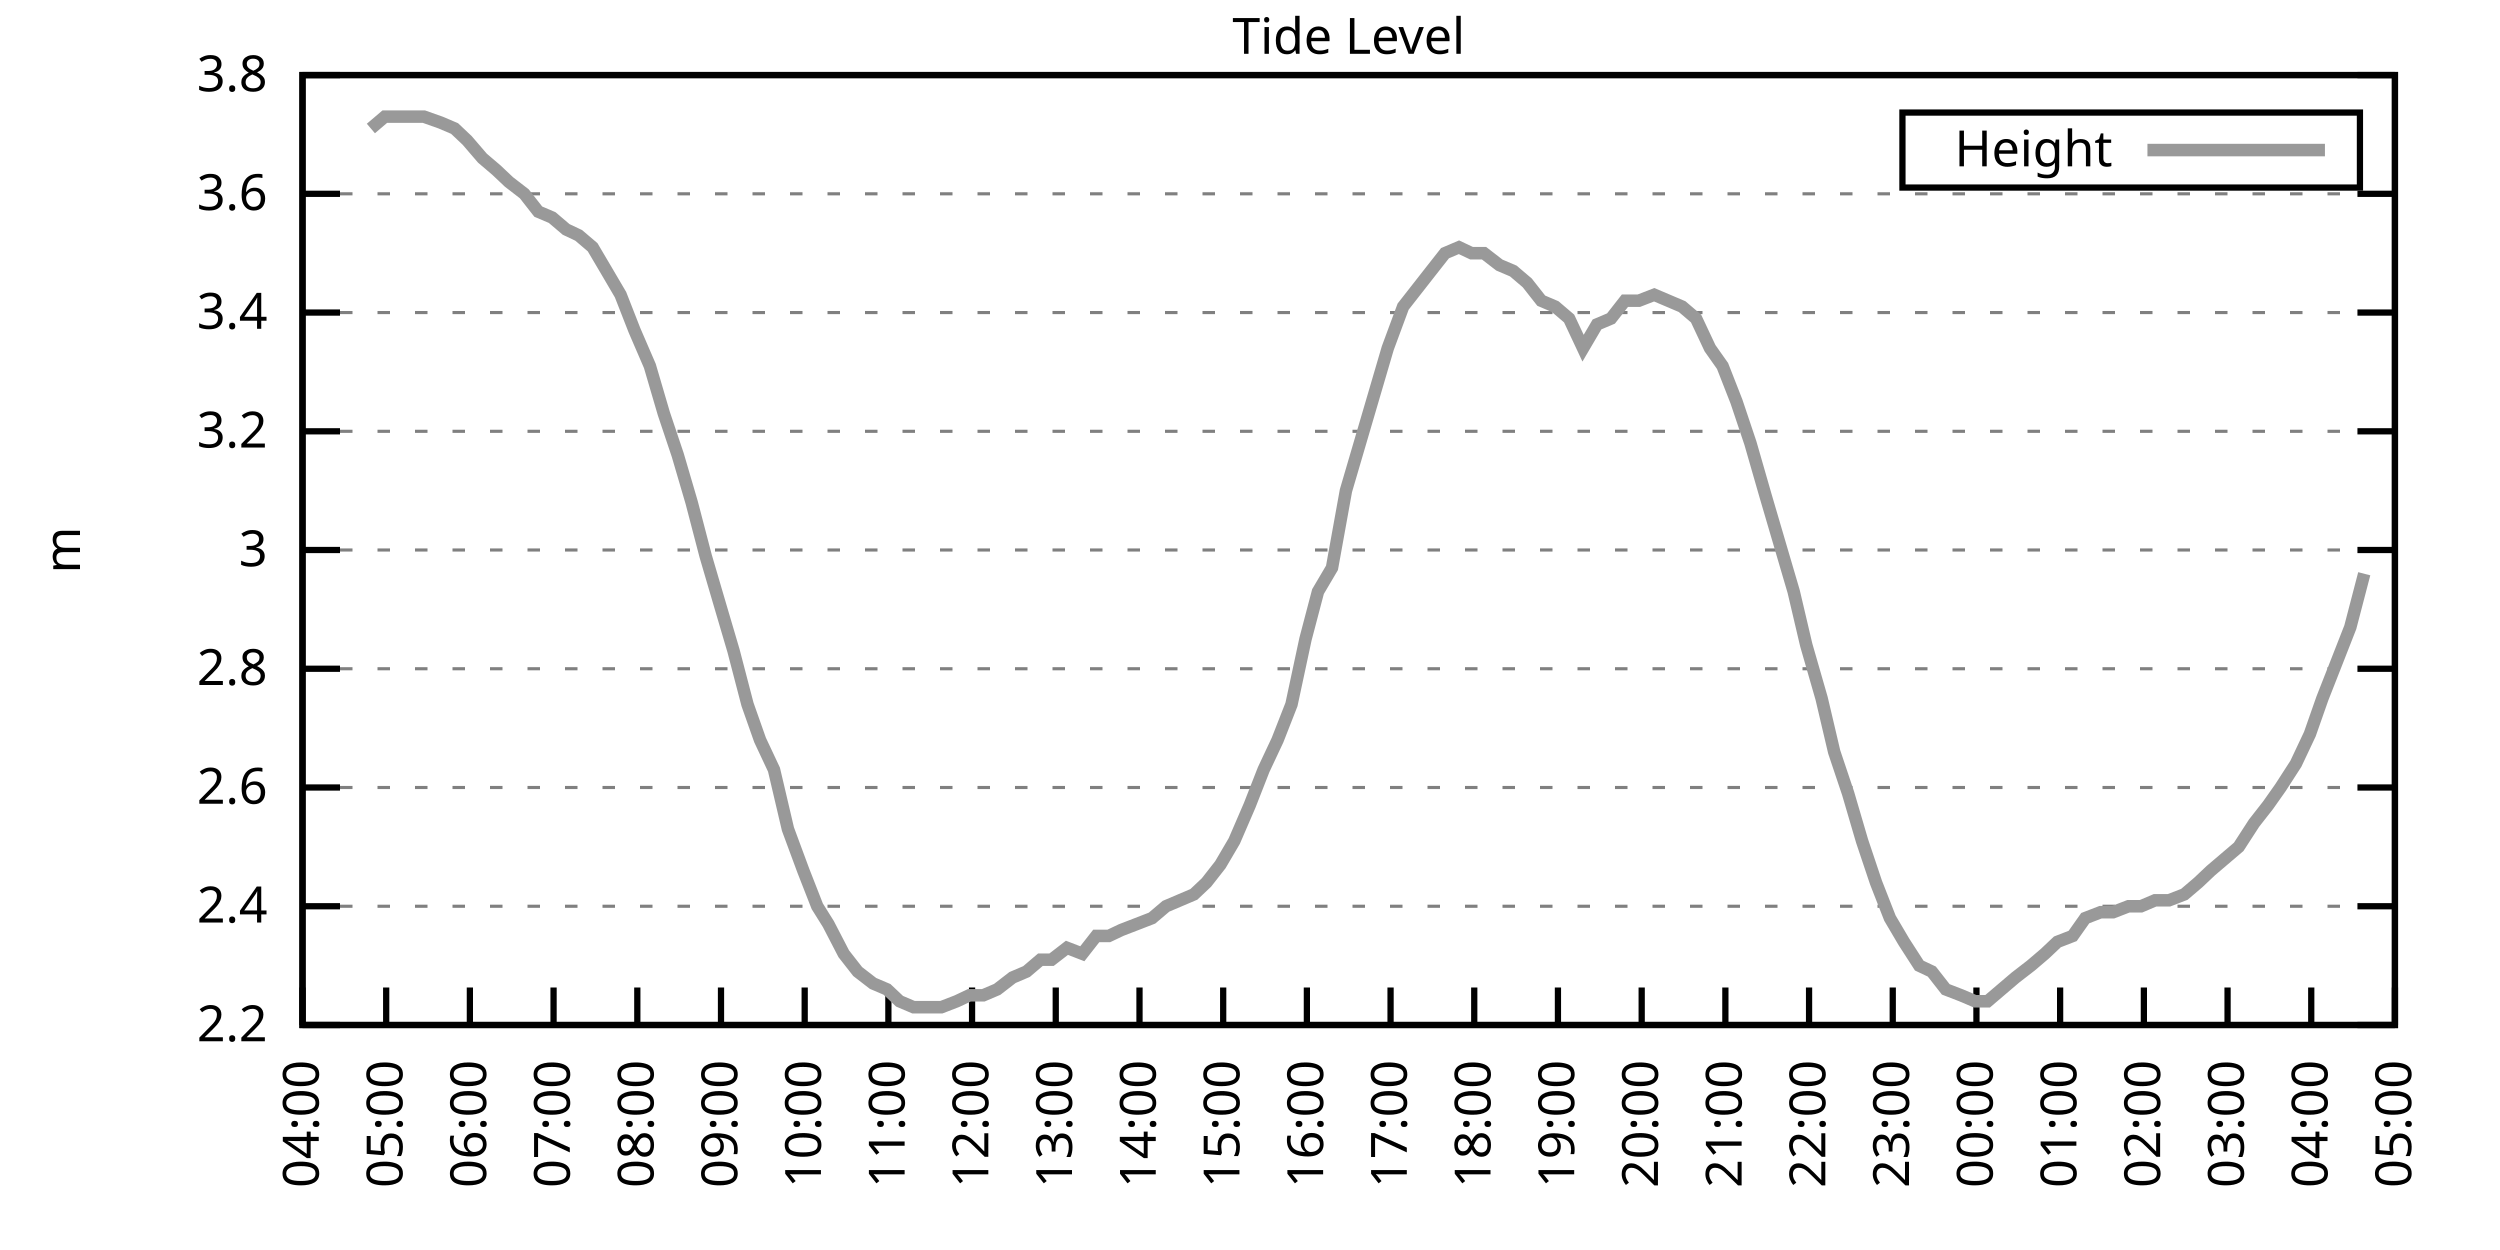
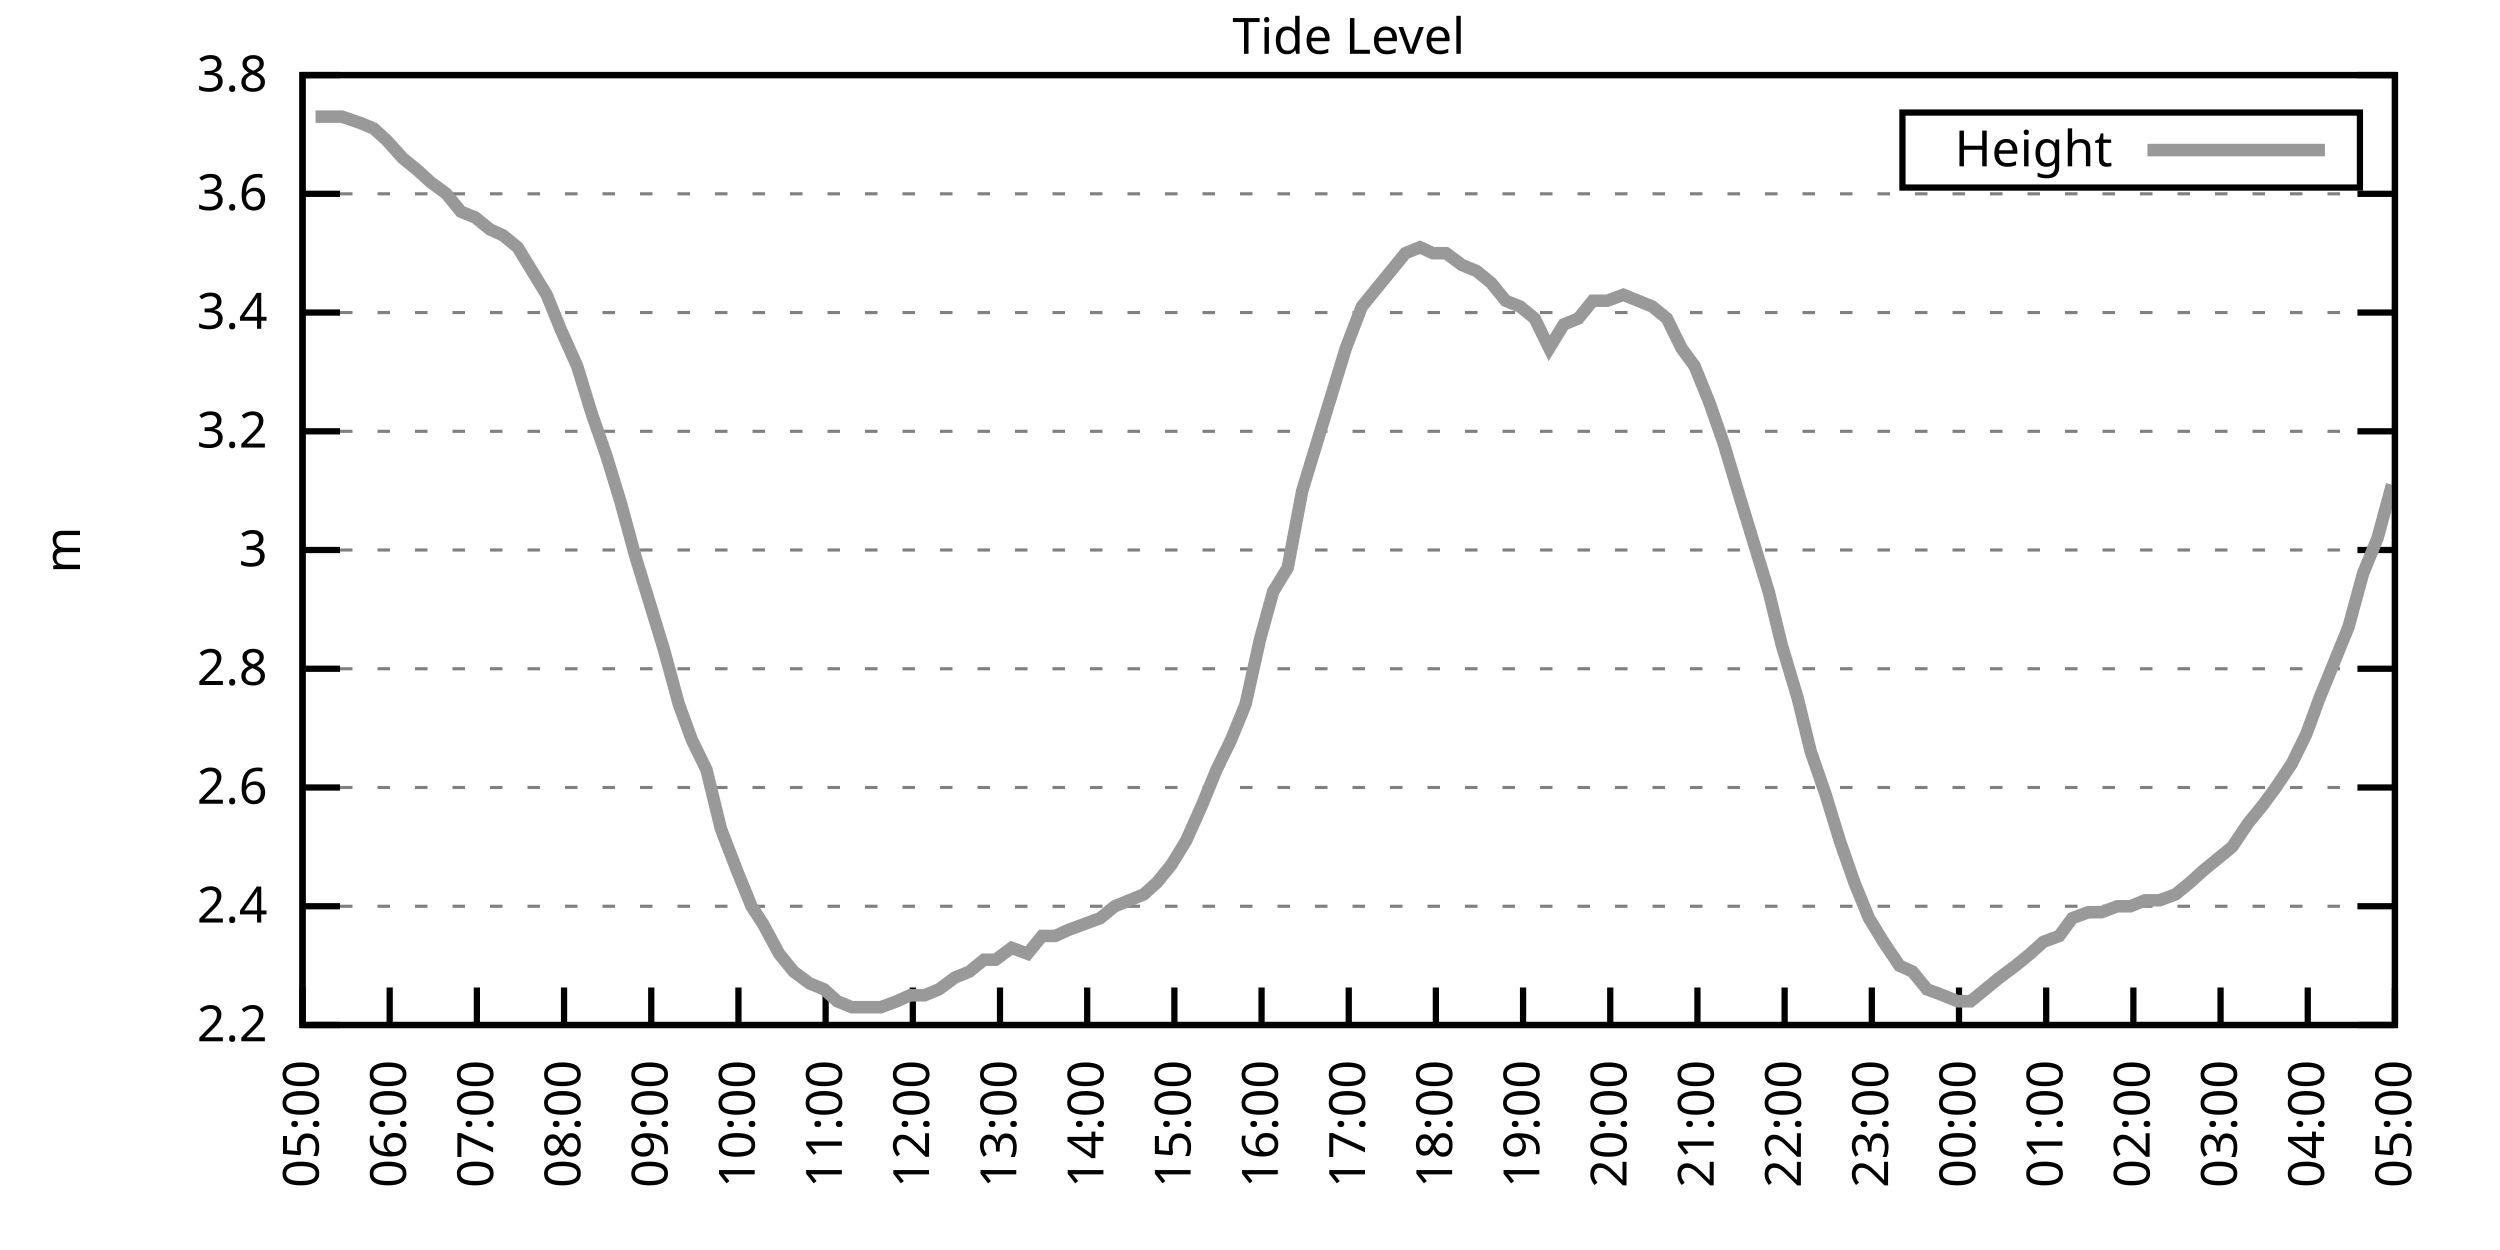
<svg xmlns="http://www.w3.org/2000/svg" xmlns:xlink="http://www.w3.org/1999/xlink" width="400" height="200" viewBox="0 0 400 200">
  <g id="gnuplot_canvas">
    <rect x="0" y="0" width="400" height="200" fill="none" />
    <defs>
      <circle id="gpDot" r="0.5" stroke-width="0.5" stroke="currentColor" />
      <path id="gpPt0" stroke-width="0.333" stroke="currentColor" d="M-1,0 h2 M0,-1 v2" />
      <path id="gpPt1" stroke-width="0.333" stroke="currentColor" d="M-1,-1 L1,1 M1,-1 L-1,1" />
      <path id="gpPt2" stroke-width="0.333" stroke="currentColor" d="M-1,0 L1,0 M0,-1 L0,1 M-1,-1 L1,1 M-1,1 L1,-1" />
      <rect id="gpPt3" stroke-width="0.333" stroke="currentColor" x="-1" y="-1" width="2" height="2" />
      <rect id="gpPt4" stroke-width="0.333" stroke="currentColor" fill="currentColor" x="-1" y="-1" width="2" height="2" />
      <circle id="gpPt5" stroke-width="0.333" stroke="currentColor" cx="0" cy="0" r="1" />
      <use xlink:href="#gpPt5" id="gpPt6" fill="currentColor" stroke="none" />
      <path id="gpPt7" stroke-width="0.333" stroke="currentColor" d="M0,-1.33 L-1.33,0.67 L1.33,0.67 z" />
      <use xlink:href="#gpPt7" id="gpPt8" fill="currentColor" stroke="none" />
      <use xlink:href="#gpPt7" id="gpPt9" stroke="currentColor" transform="rotate(180)" />
      <use xlink:href="#gpPt9" id="gpPt10" fill="currentColor" stroke="none" />
      <use xlink:href="#gpPt3" id="gpPt11" stroke="currentColor" transform="rotate(45)" />
      <use xlink:href="#gpPt11" id="gpPt12" fill="currentColor" stroke="none" />
      <path id="gpPt13" stroke-width="0.333" stroke="currentColor" d="M0,1.330 L1.265,0.411 L0.782,-1.067 L-0.782,-1.076 L-1.265,0.411 z" />
      <use xlink:href="#gpPt13" id="gpPt14" fill="currentColor" stroke="none" />
      <filter id="textbox" filterUnits="objectBoundingBox" x="0" y="0" height="1" width="1">
        <feFlood flood-color="white" flood-opacity="1" result="bgnd" />
        <feComposite in="SourceGraphic" in2="bgnd" operator="atop" />
      </filter>
      <filter id="greybox" filterUnits="objectBoundingBox" x="0" y="0" height="1" width="1">
        <feFlood flood-color="lightgrey" flood-opacity="1" result="grey" />
        <feComposite in="SourceGraphic" in2="grey" operator="atop" />
      </filter>
    </defs>
    <g fill="none" color="white" stroke="currentColor" stroke-width="1.00" stroke-linecap="butt" stroke-linejoin="miter">
</g>
    <g fill="none" color="black" stroke="currentColor" stroke-width="1.00" stroke-linecap="butt" stroke-linejoin="miter">
      <g stroke="none" shape-rendering="crispEdges">
        <polygon fill="rgb(255, 255, 255)" points="48.40,164.00 383.18,164.00 383.18,12.02 48.40,12.02 " />
      </g>
    </g>
    <g fill="none" color="black" stroke="currentColor" stroke-width="1.00" stroke-linecap="butt" stroke-linejoin="miter">
</g>
    <g fill="none" color="black" stroke="black" stroke-width="0.50" stroke-linecap="butt" stroke-linejoin="miter">
</g>
    <g fill="none" color="gray" stroke="currentColor" stroke-width="0.50" stroke-linecap="butt" stroke-linejoin="miter">
      <path stroke="gray" stroke-dasharray="2,4" class="gridline" d="M48.40,164.00 L383.19,164.00  " />
    </g>
    <g fill="none" color="gray" stroke="gray" stroke-width="1.00" stroke-linecap="butt" stroke-linejoin="miter">
</g>
    <g fill="none" color="black" stroke="currentColor" stroke-width="1.00" stroke-linecap="butt" stroke-linejoin="miter">
      <path stroke="black" d="M48.40,164.00 L54.40,164.00 M383.19,164.00 L377.19,164.00  " />
      <g transform="translate(42.80,166.60)" stroke="none" fill="black" font-family="Sans" font-size="8.00" text-anchor="end">
        <text>
          <tspan font-family="Sans"> 2.2</tspan>
        </text>
      </g>
    </g>
    <g fill="none" color="black" stroke="currentColor" stroke-width="1.00" stroke-linecap="butt" stroke-linejoin="miter">
</g>
    <g fill="none" color="black" stroke="black" stroke-width="0.50" stroke-linecap="butt" stroke-linejoin="miter">
</g>
    <g fill="none" color="gray" stroke="currentColor" stroke-width="0.50" stroke-linecap="butt" stroke-linejoin="miter">
      <path stroke="gray" stroke-dasharray="2,4" class="gridline" d="M48.40,145.00 L383.19,145.00  " />
    </g>
    <g fill="none" color="gray" stroke="gray" stroke-width="1.00" stroke-linecap="butt" stroke-linejoin="miter">
</g>
    <g fill="none" color="black" stroke="currentColor" stroke-width="1.00" stroke-linecap="butt" stroke-linejoin="miter">
      <path stroke="black" d="M48.40,145.00 L54.40,145.00 M383.19,145.00 L377.19,145.00  " />
      <g transform="translate(42.80,147.60)" stroke="none" fill="black" font-family="Sans" font-size="8.00" text-anchor="end">
        <text>
          <tspan font-family="Sans"> 2.4</tspan>
        </text>
      </g>
    </g>
    <g fill="none" color="black" stroke="currentColor" stroke-width="1.00" stroke-linecap="butt" stroke-linejoin="miter">
</g>
    <g fill="none" color="black" stroke="black" stroke-width="0.50" stroke-linecap="butt" stroke-linejoin="miter">
</g>
    <g fill="none" color="gray" stroke="currentColor" stroke-width="0.50" stroke-linecap="butt" stroke-linejoin="miter">
      <path stroke="gray" stroke-dasharray="2,4" class="gridline" d="M48.40,126.00 L383.19,126.00  " />
    </g>
    <g fill="none" color="gray" stroke="gray" stroke-width="1.00" stroke-linecap="butt" stroke-linejoin="miter">
</g>
    <g fill="none" color="black" stroke="currentColor" stroke-width="1.00" stroke-linecap="butt" stroke-linejoin="miter">
      <path stroke="black" d="M48.40,126.00 L54.40,126.00 M383.19,126.00 L377.19,126.00  " />
      <g transform="translate(42.80,128.60)" stroke="none" fill="black" font-family="Sans" font-size="8.00" text-anchor="end">
        <text>
          <tspan font-family="Sans"> 2.6</tspan>
        </text>
      </g>
    </g>
    <g fill="none" color="black" stroke="currentColor" stroke-width="1.00" stroke-linecap="butt" stroke-linejoin="miter">
</g>
    <g fill="none" color="black" stroke="black" stroke-width="0.50" stroke-linecap="butt" stroke-linejoin="miter">
</g>
    <g fill="none" color="gray" stroke="currentColor" stroke-width="0.50" stroke-linecap="butt" stroke-linejoin="miter">
      <path stroke="gray" stroke-dasharray="2,4" class="gridline" d="M48.40,107.00 L383.19,107.00  " />
    </g>
    <g fill="none" color="gray" stroke="gray" stroke-width="1.00" stroke-linecap="butt" stroke-linejoin="miter">
</g>
    <g fill="none" color="black" stroke="currentColor" stroke-width="1.00" stroke-linecap="butt" stroke-linejoin="miter">
      <path stroke="black" d="M48.40,107.00 L54.40,107.00 M383.19,107.00 L377.19,107.00  " />
      <g transform="translate(42.80,109.60)" stroke="none" fill="black" font-family="Sans" font-size="8.00" text-anchor="end">
        <text>
          <tspan font-family="Sans"> 2.8</tspan>
        </text>
      </g>
    </g>
    <g fill="none" color="black" stroke="currentColor" stroke-width="1.00" stroke-linecap="butt" stroke-linejoin="miter">
</g>
    <g fill="none" color="black" stroke="black" stroke-width="0.50" stroke-linecap="butt" stroke-linejoin="miter">
</g>
    <g fill="none" color="gray" stroke="currentColor" stroke-width="0.50" stroke-linecap="butt" stroke-linejoin="miter">
      <path stroke="gray" stroke-dasharray="2,4" class="gridline" d="M48.40,88.00 L383.19,88.00  " />
    </g>
    <g fill="none" color="gray" stroke="gray" stroke-width="1.00" stroke-linecap="butt" stroke-linejoin="miter">
</g>
    <g fill="none" color="black" stroke="currentColor" stroke-width="1.00" stroke-linecap="butt" stroke-linejoin="miter">
      <path stroke="black" d="M48.40,88.00 L54.40,88.00 M383.19,88.00 L377.19,88.00  " />
      <g transform="translate(42.80,90.60)" stroke="none" fill="black" font-family="Sans" font-size="8.00" text-anchor="end">
        <text>
          <tspan font-family="Sans"> 3</tspan>
        </text>
      </g>
    </g>
    <g fill="none" color="black" stroke="currentColor" stroke-width="1.00" stroke-linecap="butt" stroke-linejoin="miter">
</g>
    <g fill="none" color="black" stroke="black" stroke-width="0.50" stroke-linecap="butt" stroke-linejoin="miter">
</g>
    <g fill="none" color="gray" stroke="currentColor" stroke-width="0.50" stroke-linecap="butt" stroke-linejoin="miter">
      <path stroke="gray" stroke-dasharray="2,4" class="gridline" d="M48.40,69.01 L383.19,69.01  " />
    </g>
    <g fill="none" color="gray" stroke="gray" stroke-width="1.00" stroke-linecap="butt" stroke-linejoin="miter">
</g>
    <g fill="none" color="black" stroke="currentColor" stroke-width="1.00" stroke-linecap="butt" stroke-linejoin="miter">
      <path stroke="black" d="M48.40,69.01 L54.40,69.01 M383.19,69.01 L377.19,69.01  " />
      <g transform="translate(42.80,71.61)" stroke="none" fill="black" font-family="Sans" font-size="8.00" text-anchor="end">
        <text>
          <tspan font-family="Sans"> 3.2</tspan>
        </text>
      </g>
    </g>
    <g fill="none" color="black" stroke="currentColor" stroke-width="1.00" stroke-linecap="butt" stroke-linejoin="miter">
</g>
    <g fill="none" color="black" stroke="black" stroke-width="0.50" stroke-linecap="butt" stroke-linejoin="miter">
</g>
    <g fill="none" color="gray" stroke="currentColor" stroke-width="0.50" stroke-linecap="butt" stroke-linejoin="miter">
      <path stroke="gray" stroke-dasharray="2,4" class="gridline" d="M48.40,50.01 L383.19,50.01  " />
    </g>
    <g fill="none" color="gray" stroke="gray" stroke-width="1.00" stroke-linecap="butt" stroke-linejoin="miter">
</g>
    <g fill="none" color="black" stroke="currentColor" stroke-width="1.00" stroke-linecap="butt" stroke-linejoin="miter">
      <path stroke="black" d="M48.40,50.01 L54.40,50.01 M383.19,50.01 L377.19,50.01  " />
      <g transform="translate(42.80,52.61)" stroke="none" fill="black" font-family="Sans" font-size="8.00" text-anchor="end">
        <text>
          <tspan font-family="Sans"> 3.4</tspan>
        </text>
      </g>
    </g>
    <g fill="none" color="black" stroke="currentColor" stroke-width="1.00" stroke-linecap="butt" stroke-linejoin="miter">
</g>
    <g fill="none" color="black" stroke="black" stroke-width="0.50" stroke-linecap="butt" stroke-linejoin="miter">
</g>
    <g fill="none" color="gray" stroke="currentColor" stroke-width="0.50" stroke-linecap="butt" stroke-linejoin="miter">
      <path stroke="gray" stroke-dasharray="2,4" class="gridline" d="M48.40,31.01 L383.19,31.01  " />
    </g>
    <g fill="none" color="gray" stroke="gray" stroke-width="1.00" stroke-linecap="butt" stroke-linejoin="miter">
</g>
    <g fill="none" color="black" stroke="currentColor" stroke-width="1.00" stroke-linecap="butt" stroke-linejoin="miter">
      <path stroke="black" d="M48.40,31.01 L54.40,31.01 M383.19,31.01 L377.19,31.01  " />
      <g transform="translate(42.80,33.61)" stroke="none" fill="black" font-family="Sans" font-size="8.00" text-anchor="end">
        <text>
          <tspan font-family="Sans"> 3.6</tspan>
        </text>
      </g>
    </g>
    <g fill="none" color="black" stroke="currentColor" stroke-width="1.00" stroke-linecap="butt" stroke-linejoin="miter">
</g>
    <g fill="none" color="black" stroke="black" stroke-width="0.50" stroke-linecap="butt" stroke-linejoin="miter">
</g>
    <g fill="none" color="gray" stroke="currentColor" stroke-width="0.50" stroke-linecap="butt" stroke-linejoin="miter">
      <path stroke="gray" stroke-dasharray="2,4" class="gridline" d="M48.40,12.01 L383.19,12.01  " />
    </g>
    <g fill="none" color="gray" stroke="gray" stroke-width="1.00" stroke-linecap="butt" stroke-linejoin="miter">
</g>
    <g fill="none" color="black" stroke="currentColor" stroke-width="1.00" stroke-linecap="butt" stroke-linejoin="miter">
      <path stroke="black" d="M48.40,12.01 L54.40,12.01 M383.19,12.01 L377.19,12.01  " />
      <g transform="translate(42.80,14.61)" stroke="none" fill="black" font-family="Sans" font-size="8.00" text-anchor="end">
        <text>
          <tspan font-family="Sans"> 3.8</tspan>
        </text>
      </g>
    </g>
    <g fill="none" color="black" stroke="currentColor" stroke-width="1.00" stroke-linecap="butt" stroke-linejoin="miter">
      <path stroke="black" d="M48.40,164.00 L48.40,158.00  " />
      <g transform="translate(51.00,169.60) rotate(270.00)" stroke="none" fill="black" font-family="Sans" font-size="8.00" text-anchor="end">
        <text>
-           <tspan font-family="Sans">04:00</tspan>
-         </text>
-       </g>
-     </g>
-     <g fill="none" color="black" stroke="currentColor" stroke-width="1.00" stroke-linecap="butt" stroke-linejoin="miter">
-       <path stroke="black" d="M61.79,164.00 L61.79,158.00  " />
-       <g transform="translate(64.39,169.60) rotate(270.00)" stroke="none" fill="black" font-family="Sans" font-size="8.00" text-anchor="end">
-         <text>
          <tspan font-family="Sans">05:00</tspan>
        </text>
      </g>
    </g>
    <g fill="none" color="black" stroke="currentColor" stroke-width="1.00" stroke-linecap="butt" stroke-linejoin="miter">
-       <path stroke="black" d="M75.18,164.00 L75.18,158.00  " />
-       <g transform="translate(77.78,169.60) rotate(270.00)" stroke="none" fill="black" font-family="Sans" font-size="8.00" text-anchor="end">
+       <path stroke="black" d="M62.35,164.00 L62.35,158.00  " />
+       <g transform="translate(64.95,169.60) rotate(270.00)" stroke="none" fill="black" font-family="Sans" font-size="8.00" text-anchor="end">
        <text>
          <tspan font-family="Sans">06:00</tspan>
        </text>
      </g>
    </g>
    <g fill="none" color="black" stroke="currentColor" stroke-width="1.00" stroke-linecap="butt" stroke-linejoin="miter">
-       <path stroke="black" d="M88.57,164.00 L88.57,158.00  " />
-       <g transform="translate(91.17,169.60) rotate(270.00)" stroke="none" fill="black" font-family="Sans" font-size="8.00" text-anchor="end">
+       <path stroke="black" d="M76.30,164.00 L76.30,158.00  " />
+       <g transform="translate(78.90,169.60) rotate(270.00)" stroke="none" fill="black" font-family="Sans" font-size="8.00" text-anchor="end">
        <text>
          <tspan font-family="Sans">07:00</tspan>
        </text>
      </g>
    </g>
    <g fill="none" color="black" stroke="currentColor" stroke-width="1.00" stroke-linecap="butt" stroke-linejoin="miter">
-       <path stroke="black" d="M101.97,164.00 L101.97,158.00  " />
-       <g transform="translate(104.57,169.60) rotate(270.00)" stroke="none" fill="black" font-family="Sans" font-size="8.00" text-anchor="end">
+       <path stroke="black" d="M90.25,164.00 L90.25,158.00  " />
+       <g transform="translate(92.85,169.60) rotate(270.00)" stroke="none" fill="black" font-family="Sans" font-size="8.00" text-anchor="end">
        <text>
          <tspan font-family="Sans">08:00</tspan>
        </text>
      </g>
    </g>
    <g fill="none" color="black" stroke="currentColor" stroke-width="1.00" stroke-linecap="butt" stroke-linejoin="miter">
-       <path stroke="black" d="M115.36,164.00 L115.36,158.00  " />
-       <g transform="translate(117.96,169.60) rotate(270.00)" stroke="none" fill="black" font-family="Sans" font-size="8.00" text-anchor="end">
+       <path stroke="black" d="M104.20,164.00 L104.20,158.00  " />
+       <g transform="translate(106.80,169.60) rotate(270.00)" stroke="none" fill="black" font-family="Sans" font-size="8.00" text-anchor="end">
        <text>
          <tspan font-family="Sans">09:00</tspan>
        </text>
      </g>
    </g>
    <g fill="none" color="black" stroke="currentColor" stroke-width="1.00" stroke-linecap="butt" stroke-linejoin="miter">
-       <path stroke="black" d="M128.75,164.00 L128.75,158.00  " />
-       <g transform="translate(131.35,169.60) rotate(270.00)" stroke="none" fill="black" font-family="Sans" font-size="8.00" text-anchor="end">
+       <path stroke="black" d="M118.15,164.00 L118.15,158.00  " />
+       <g transform="translate(120.75,169.60) rotate(270.00)" stroke="none" fill="black" font-family="Sans" font-size="8.00" text-anchor="end">
        <text>
          <tspan font-family="Sans">10:00</tspan>
        </text>
      </g>
    </g>
    <g fill="none" color="black" stroke="currentColor" stroke-width="1.00" stroke-linecap="butt" stroke-linejoin="miter">
-       <path stroke="black" d="M142.14,164.00 L142.14,158.00  " />
-       <g transform="translate(144.74,169.60) rotate(270.00)" stroke="none" fill="black" font-family="Sans" font-size="8.00" text-anchor="end">
+       <path stroke="black" d="M132.10,164.00 L132.10,158.00  " />
+       <g transform="translate(134.70,169.60) rotate(270.00)" stroke="none" fill="black" font-family="Sans" font-size="8.00" text-anchor="end">
        <text>
          <tspan font-family="Sans">11:00</tspan>
        </text>
      </g>
    </g>
    <g fill="none" color="black" stroke="currentColor" stroke-width="1.00" stroke-linecap="butt" stroke-linejoin="miter">
-       <path stroke="black" d="M155.53,164.00 L155.53,158.00  " />
-       <g transform="translate(158.13,169.60) rotate(270.00)" stroke="none" fill="black" font-family="Sans" font-size="8.00" text-anchor="end">
+       <path stroke="black" d="M146.05,164.00 L146.05,158.00  " />
+       <g transform="translate(148.65,169.60) rotate(270.00)" stroke="none" fill="black" font-family="Sans" font-size="8.00" text-anchor="end">
        <text>
          <tspan font-family="Sans">12:00</tspan>
        </text>
      </g>
    </g>
    <g fill="none" color="black" stroke="currentColor" stroke-width="1.00" stroke-linecap="butt" stroke-linejoin="miter">
-       <path stroke="black" d="M168.92,164.00 L168.92,158.00  " />
-       <g transform="translate(171.52,169.60) rotate(270.00)" stroke="none" fill="black" font-family="Sans" font-size="8.00" text-anchor="end">
+       <path stroke="black" d="M160.00,164.00 L160.00,158.00  " />
+       <g transform="translate(162.60,169.60) rotate(270.00)" stroke="none" fill="black" font-family="Sans" font-size="8.00" text-anchor="end">
        <text>
          <tspan font-family="Sans">13:00</tspan>
        </text>
      </g>
    </g>
    <g fill="none" color="black" stroke="currentColor" stroke-width="1.00" stroke-linecap="butt" stroke-linejoin="miter">
-       <path stroke="black" d="M182.32,164.00 L182.32,158.00  " />
-       <g transform="translate(184.92,169.60) rotate(270.00)" stroke="none" fill="black" font-family="Sans" font-size="8.00" text-anchor="end">
+       <path stroke="black" d="M173.95,164.00 L173.95,158.00  " />
+       <g transform="translate(176.55,169.60) rotate(270.00)" stroke="none" fill="black" font-family="Sans" font-size="8.00" text-anchor="end">
        <text>
          <tspan font-family="Sans">14:00</tspan>
        </text>
      </g>
    </g>
    <g fill="none" color="black" stroke="currentColor" stroke-width="1.00" stroke-linecap="butt" stroke-linejoin="miter">
-       <path stroke="black" d="M195.71,164.00 L195.71,158.00  " />
-       <g transform="translate(198.31,169.60) rotate(270.00)" stroke="none" fill="black" font-family="Sans" font-size="8.00" text-anchor="end">
+       <path stroke="black" d="M187.90,164.00 L187.90,158.00  " />
+       <g transform="translate(190.50,169.60) rotate(270.00)" stroke="none" fill="black" font-family="Sans" font-size="8.00" text-anchor="end">
        <text>
          <tspan font-family="Sans">15:00</tspan>
        </text>
      </g>
    </g>
    <g fill="none" color="black" stroke="currentColor" stroke-width="1.00" stroke-linecap="butt" stroke-linejoin="miter">
-       <path stroke="black" d="M209.10,164.00 L209.10,158.00  " />
-       <g transform="translate(211.70,169.60) rotate(270.00)" stroke="none" fill="black" font-family="Sans" font-size="8.00" text-anchor="end">
+       <path stroke="black" d="M201.85,164.00 L201.85,158.00  " />
+       <g transform="translate(204.45,169.60) rotate(270.00)" stroke="none" fill="black" font-family="Sans" font-size="8.00" text-anchor="end">
        <text>
          <tspan font-family="Sans">16:00</tspan>
        </text>
      </g>
    </g>
    <g fill="none" color="black" stroke="currentColor" stroke-width="1.00" stroke-linecap="butt" stroke-linejoin="miter">
-       <path stroke="black" d="M222.49,164.00 L222.49,158.00  " />
-       <g transform="translate(225.09,169.60) rotate(270.00)" stroke="none" fill="black" font-family="Sans" font-size="8.00" text-anchor="end">
+       <path stroke="black" d="M215.80,164.00 L215.80,158.00  " />
+       <g transform="translate(218.40,169.60) rotate(270.00)" stroke="none" fill="black" font-family="Sans" font-size="8.00" text-anchor="end">
        <text>
          <tspan font-family="Sans">17:00</tspan>
        </text>
      </g>
    </g>
    <g fill="none" color="black" stroke="currentColor" stroke-width="1.00" stroke-linecap="butt" stroke-linejoin="miter">
-       <path stroke="black" d="M235.88,164.00 L235.88,158.00  " />
-       <g transform="translate(238.48,169.60) rotate(270.00)" stroke="none" fill="black" font-family="Sans" font-size="8.00" text-anchor="end">
+       <path stroke="black" d="M229.74,164.00 L229.74,158.00  " />
+       <g transform="translate(232.34,169.60) rotate(270.00)" stroke="none" fill="black" font-family="Sans" font-size="8.00" text-anchor="end">
        <text>
          <tspan font-family="Sans">18:00</tspan>
        </text>
      </g>
    </g>
    <g fill="none" color="black" stroke="currentColor" stroke-width="1.00" stroke-linecap="butt" stroke-linejoin="miter">
-       <path stroke="black" d="M249.27,164.00 L249.27,158.00  " />
-       <g transform="translate(251.87,169.60) rotate(270.00)" stroke="none" fill="black" font-family="Sans" font-size="8.00" text-anchor="end">
+       <path stroke="black" d="M243.69,164.00 L243.69,158.00  " />
+       <g transform="translate(246.29,169.60) rotate(270.00)" stroke="none" fill="black" font-family="Sans" font-size="8.00" text-anchor="end">
        <text>
          <tspan font-family="Sans">19:00</tspan>
        </text>
      </g>
    </g>
    <g fill="none" color="black" stroke="currentColor" stroke-width="1.00" stroke-linecap="butt" stroke-linejoin="miter">
-       <path stroke="black" d="M262.67,164.00 L262.67,158.00  " />
-       <g transform="translate(265.27,169.60) rotate(270.00)" stroke="none" fill="black" font-family="Sans" font-size="8.00" text-anchor="end">
+       <path stroke="black" d="M257.64,164.00 L257.64,158.00  " />
+       <g transform="translate(260.24,169.60) rotate(270.00)" stroke="none" fill="black" font-family="Sans" font-size="8.00" text-anchor="end">
        <text>
          <tspan font-family="Sans">20:00</tspan>
        </text>
      </g>
    </g>
    <g fill="none" color="black" stroke="currentColor" stroke-width="1.00" stroke-linecap="butt" stroke-linejoin="miter">
-       <path stroke="black" d="M276.06,164.00 L276.06,158.00  " />
-       <g transform="translate(278.66,169.60) rotate(270.00)" stroke="none" fill="black" font-family="Sans" font-size="8.00" text-anchor="end">
+       <path stroke="black" d="M271.59,164.00 L271.59,158.00  " />
+       <g transform="translate(274.19,169.60) rotate(270.00)" stroke="none" fill="black" font-family="Sans" font-size="8.00" text-anchor="end">
        <text>
          <tspan font-family="Sans">21:00</tspan>
        </text>
      </g>
    </g>
    <g fill="none" color="black" stroke="currentColor" stroke-width="1.00" stroke-linecap="butt" stroke-linejoin="miter">
-       <path stroke="black" d="M289.45,164.00 L289.45,158.00  " />
-       <g transform="translate(292.05,169.60) rotate(270.00)" stroke="none" fill="black" font-family="Sans" font-size="8.00" text-anchor="end">
+       <path stroke="black" d="M285.54,164.00 L285.54,158.00  " />
+       <g transform="translate(288.14,169.60) rotate(270.00)" stroke="none" fill="black" font-family="Sans" font-size="8.00" text-anchor="end">
        <text>
          <tspan font-family="Sans">22:00</tspan>
        </text>
      </g>
    </g>
    <g fill="none" color="black" stroke="currentColor" stroke-width="1.00" stroke-linecap="butt" stroke-linejoin="miter">
-       <path stroke="black" d="M302.84,164.00 L302.84,158.00  " />
-       <g transform="translate(305.44,169.60) rotate(270.00)" stroke="none" fill="black" font-family="Sans" font-size="8.00" text-anchor="end">
+       <path stroke="black" d="M299.49,164.00 L299.49,158.00  " />
+       <g transform="translate(302.09,169.60) rotate(270.00)" stroke="none" fill="black" font-family="Sans" font-size="8.00" text-anchor="end">
        <text>
          <tspan font-family="Sans">23:00</tspan>
        </text>
      </g>
    </g>
    <g fill="none" color="black" stroke="currentColor" stroke-width="1.00" stroke-linecap="butt" stroke-linejoin="miter">
-       <path stroke="black" d="M316.23,164.00 L316.23,158.00  " />
-       <g transform="translate(318.83,169.60) rotate(270.00)" stroke="none" fill="black" font-family="Sans" font-size="8.00" text-anchor="end">
+       <path stroke="black" d="M313.44,164.00 L313.44,158.00  " />
+       <g transform="translate(316.04,169.60) rotate(270.00)" stroke="none" fill="black" font-family="Sans" font-size="8.00" text-anchor="end">
        <text>
          <tspan font-family="Sans">00:00</tspan>
        </text>
      </g>
    </g>
    <g fill="none" color="black" stroke="currentColor" stroke-width="1.00" stroke-linecap="butt" stroke-linejoin="miter">
-       <path stroke="black" d="M329.62,164.00 L329.62,158.00  " />
-       <g transform="translate(332.22,169.60) rotate(270.00)" stroke="none" fill="black" font-family="Sans" font-size="8.00" text-anchor="end">
+       <path stroke="black" d="M327.39,164.00 L327.39,158.00  " />
+       <g transform="translate(329.99,169.60) rotate(270.00)" stroke="none" fill="black" font-family="Sans" font-size="8.00" text-anchor="end">
        <text>
          <tspan font-family="Sans">01:00</tspan>
        </text>
      </g>
    </g>
    <g fill="none" color="black" stroke="currentColor" stroke-width="1.00" stroke-linecap="butt" stroke-linejoin="miter">
-       <path stroke="black" d="M343.02,164.00 L343.02,158.00  " />
-       <g transform="translate(345.62,169.60) rotate(270.00)" stroke="none" fill="black" font-family="Sans" font-size="8.00" text-anchor="end">
+       <path stroke="black" d="M341.34,164.00 L341.34,158.00  " />
+       <g transform="translate(343.94,169.60) rotate(270.00)" stroke="none" fill="black" font-family="Sans" font-size="8.00" text-anchor="end">
        <text>
          <tspan font-family="Sans">02:00</tspan>
        </text>
      </g>
    </g>
    <g fill="none" color="black" stroke="currentColor" stroke-width="1.00" stroke-linecap="butt" stroke-linejoin="miter">
-       <path stroke="black" d="M356.41,164.00 L356.41,158.00  " />
-       <g transform="translate(359.01,169.60) rotate(270.00)" stroke="none" fill="black" font-family="Sans" font-size="8.00" text-anchor="end">
+       <path stroke="black" d="M355.29,164.00 L355.29,158.00  " />
+       <g transform="translate(357.89,169.60) rotate(270.00)" stroke="none" fill="black" font-family="Sans" font-size="8.00" text-anchor="end">
        <text>
          <tspan font-family="Sans">03:00</tspan>
        </text>
      </g>
    </g>
    <g fill="none" color="black" stroke="currentColor" stroke-width="1.00" stroke-linecap="butt" stroke-linejoin="miter">
-       <path stroke="black" d="M369.80,164.00 L369.80,158.00  " />
-       <g transform="translate(372.40,169.60) rotate(270.00)" stroke="none" fill="black" font-family="Sans" font-size="8.00" text-anchor="end">
+       <path stroke="black" d="M369.24,164.00 L369.24,158.00  " />
+       <g transform="translate(371.84,169.60) rotate(270.00)" stroke="none" fill="black" font-family="Sans" font-size="8.00" text-anchor="end">
        <text>
          <tspan font-family="Sans">04:00</tspan>
        </text>
      </g>
    </g>
    <g fill="none" color="black" stroke="currentColor" stroke-width="1.00" stroke-linecap="butt" stroke-linejoin="miter">
      <path stroke="black" d="M383.19,164.00 L383.19,158.00  " />
      <g transform="translate(385.79,169.60) rotate(270.00)" stroke="none" fill="black" font-family="Sans" font-size="8.00" text-anchor="end">
        <text>
          <tspan font-family="Sans">05:00</tspan>
        </text>
      </g>
    </g>
    <g fill="none" color="black" stroke="currentColor" stroke-width="1.00" stroke-linecap="butt" stroke-linejoin="miter">
</g>
    <g fill="none" color="black" stroke="currentColor" stroke-width="1.00" stroke-linecap="butt" stroke-linejoin="miter">
      <path stroke="black" d="M48.40,12.01 L48.40,164.00 L383.19,164.00 L383.19,12.01 L48.40,12.01 Z  " />
    </g>
    <g fill="none" color="black" stroke="currentColor" stroke-width="1.00" stroke-linecap="butt" stroke-linejoin="miter">
</g>
    <g fill="none" color="black" stroke="currentColor" stroke-width="1.00" stroke-linecap="butt" stroke-linejoin="miter">
      <path stroke="black" d="M304.39,30.01 L304.39,18.01 L377.59,18.01 L377.59,30.01 L304.39,30.01 Z  " />
    </g>
    <g id="Tide_level_plot_1">
      <g fill="none" color="white" stroke="black" stroke-width="2.00" stroke-linecap="butt" stroke-linejoin="miter">
</g>
      <g fill="none" color="black" stroke="currentColor" stroke-width="2.00" stroke-linecap="butt" stroke-linejoin="miter">
        <g transform="translate(337.99,26.61)" stroke="none" fill="black" font-family="Sans" font-size="8.00" text-anchor="end">
          <text>
            <tspan font-family="Sans">Height</tspan>
          </text>
        </g>
      </g>
      <g fill="none" color="black" stroke="currentColor" stroke-width="2.00" stroke-linecap="butt" stroke-linejoin="miter">
-         <path stroke="rgb(153, 153, 153)" d="M343.59,24.01 L371.99,24.01 M59.34,20.56 L61.57,18.66 L63.80,18.66 L66.03,18.66 L67.82,18.66 L70.50,19.61   L72.73,20.56 L74.74,22.46 L77.19,25.31 L79.42,27.21 L81.43,29.11 L83.89,31.01 L86.12,33.86 L88.35,34.81   L90.58,36.71 L92.59,37.66 L94.82,39.56 L97.06,43.36 L99.29,47.16 L101.52,52.86 L103.98,58.56 L106.21,66.16   L108.44,72.81 L110.67,80.41 L112.90,88.95 L115.13,96.55 L117.37,104.15 L119.60,112.70 L121.61,118.40 L123.84,123.15   L126.07,132.65 L128.53,139.30 L130.76,145.00 L132.54,147.85 L135.00,152.60 L137.23,155.45 L139.69,157.35 L141.92,158.30   L143.93,160.20 L146.16,161.15 L148.61,161.15 L150.62,161.15 L153.08,160.20 L155.09,159.25 L157.32,159.25 L159.55,158.30   L162.01,156.40 L164.24,155.45 L166.47,153.55 L168.25,153.55 L170.71,151.65 L173.17,152.60 L175.40,149.75 L177.41,149.75   L179.41,148.80 L181.87,147.85 L184.32,146.90 L186.56,145.00 L188.79,144.05 L191.02,143.10 L193.03,141.20 L195.26,138.35   L197.49,134.55 L199.95,128.85 L202.18,123.15 L204.41,118.40 L206.64,112.70 L208.88,102.25 L210.88,94.65 L213.12,90.85   L215.35,78.51 L217.58,70.91 L219.81,63.31 L222.04,55.71 L224.50,49.06 L226.73,46.21 L228.96,43.36 L231.20,40.51   L233.43,39.56 L235.44,40.51 L237.44,40.51 L239.90,42.41 L242.13,43.36 L244.36,45.26 L246.60,48.11 L248.83,49.06   L251.06,50.96 L253.29,55.71 L255.52,51.91 L257.76,50.96 L259.99,48.11 L262.22,48.11 L264.67,47.16 L266.91,48.11   L269.14,49.06 L271.37,50.96 L273.60,55.71 L275.61,58.56 L277.84,64.26 L280.07,70.91 L282.53,79.46 L284.76,87.06   L286.99,94.65 L289.00,103.20 L291.46,111.75 L293.47,120.30 L295.70,126.95 L297.93,134.55 L300.16,141.20 L302.39,146.90   L304.63,150.70 L307.08,154.50 L309.09,155.45 L311.32,158.30 L313.78,159.25 L316.01,160.20 L318.02,160.20 L320.25,158.30   L322.48,156.40 L324.94,154.50 L327.17,152.60 L329.18,150.70 L331.63,149.75 L333.64,146.90 L336.10,145.95 L338.10,145.95   L340.56,145.00 L342.57,145.00 L344.80,144.05 L347.03,144.05 L349.49,143.10 L351.72,141.20 L353.73,139.30 L355.96,137.40   L358.19,135.50 L360.65,131.70 L362.88,128.85 L364.89,126.00 L367.34,122.20 L369.58,117.45 L371.58,111.75 L373.82,106.05   L376.05,100.35 L378.28,91.80  " />
+         <path stroke="rgb(153, 153, 153)" d="M343.59,24.01 L371.99,24.01 M50.49,18.66 L52.82,18.66 L54.68,18.66 L57.47,19.61 L59.79,20.56 L61.88,22.46   L64.44,25.31 L66.77,27.21 L68.86,29.11 L71.42,31.01 L73.74,33.86 L76.07,34.81 L78.39,36.71 L80.48,37.66   L82.81,39.56 L85.13,43.36 L87.46,47.16 L89.78,52.86 L92.34,58.56 L94.67,66.16 L96.99,72.81 L99.32,80.41   L101.64,88.95 L103.97,96.55 L106.29,104.15 L108.62,112.70 L110.71,118.40 L113.03,123.15 L115.36,132.65 L117.92,139.30   L120.24,145.00 L122.10,147.85 L124.66,152.60 L126.98,155.45 L129.54,157.35 L131.87,158.30 L133.96,160.20 L136.28,161.15   L138.84,161.15 L140.93,161.15 L143.49,160.20 L145.58,159.25 L147.91,159.25 L150.23,158.30 L152.79,156.40 L155.11,155.45   L157.44,153.55 L159.30,153.55 L161.86,151.65 L164.41,152.60 L166.74,149.75 L168.83,149.75 L170.92,148.80 L173.48,147.85   L176.04,146.90 L178.36,145.00 L180.69,144.05 L183.01,143.10 L185.11,141.20 L187.43,138.35 L189.76,134.55 L192.31,128.85   L194.64,123.15 L196.96,118.40 L199.29,112.70 L201.61,102.25 L203.71,94.65 L206.03,90.85 L208.36,78.51 L210.68,70.91   L213.01,63.31 L215.33,55.71 L217.89,49.06 L220.21,46.21 L222.54,43.36 L224.86,40.51 L227.19,39.56 L229.28,40.51   L231.37,40.51 L233.93,42.41 L236.25,43.36 L238.58,45.26 L240.90,48.11 L243.23,49.06 L245.55,50.96 L247.88,55.71   L250.20,51.91 L252.53,50.96 L254.85,48.11 L257.18,48.11 L259.74,47.16 L262.06,48.11 L264.39,49.06 L266.71,50.96   L269.04,55.71 L271.13,58.56 L273.45,64.26 L275.78,70.91 L278.34,79.46 L280.66,87.06 L282.99,94.65 L285.08,103.20   L287.64,111.75 L289.73,120.30 L292.05,126.95 L294.38,134.55 L296.70,141.20 L299.03,146.90 L301.35,150.70 L303.91,154.50   L306.00,155.45 L308.33,158.30 L310.88,159.25 L313.21,160.20 L315.30,160.20 L317.63,158.30 L319.95,156.40 L322.51,154.50   L324.83,152.60 L326.93,150.70 L329.48,149.75 L331.58,146.90 L334.13,145.95 L336.23,145.95 L338.78,145.00 L340.88,145.00   L343.20,144.05 L345.53,144.05 L348.08,143.10 L350.41,141.20 L352.50,139.30 L354.83,137.40 L357.15,135.50 L359.71,131.70   L362.03,128.85 L364.13,126.00 L366.68,122.20 L369.01,117.45 L371.10,111.75 L373.43,106.05 L375.75,100.35 L378.08,91.80   L380.40,86.11 L382.73,77.56  " />
      </g>
    </g>
    <g fill="none" color="black" stroke="currentColor" stroke-width="2.00" stroke-linecap="butt" stroke-linejoin="miter">
</g>
    <g fill="none" color="black" stroke="black" stroke-width="1.00" stroke-linecap="butt" stroke-linejoin="miter">
</g>
    <g fill="none" color="black" stroke="currentColor" stroke-width="1.00" stroke-linecap="butt" stroke-linejoin="miter">
      <path stroke="black" d="M48.40,12.01 L48.40,164.00 L383.19,164.00 L383.19,12.01 L48.40,12.01 Z  " />
      <g transform="translate(12.80,88.01) rotate(270.00)" stroke="none" fill="black" font-family="Sans" font-size="8.00" text-anchor="middle">
        <text>
          <tspan font-family="Sans">m</tspan>
        </text>
      </g>
    </g>
    <g fill="none" color="black" stroke="currentColor" stroke-width="1.00" stroke-linecap="butt" stroke-linejoin="miter">
</g>
    <g fill="none" color="black" stroke="currentColor" stroke-width="1.00" stroke-linecap="butt" stroke-linejoin="miter">
      <g transform="translate(215.79,8.61)" stroke="none" fill="black" font-family="Sans" font-size="8.00" text-anchor="middle">
        <text>
          <tspan font-family="Sans">Tide Level</tspan>
        </text>
      </g>
    </g>
    <g fill="none" color="black" stroke="currentColor" stroke-width="1.00" stroke-linecap="butt" stroke-linejoin="miter">
</g>
  </g>
</svg>
